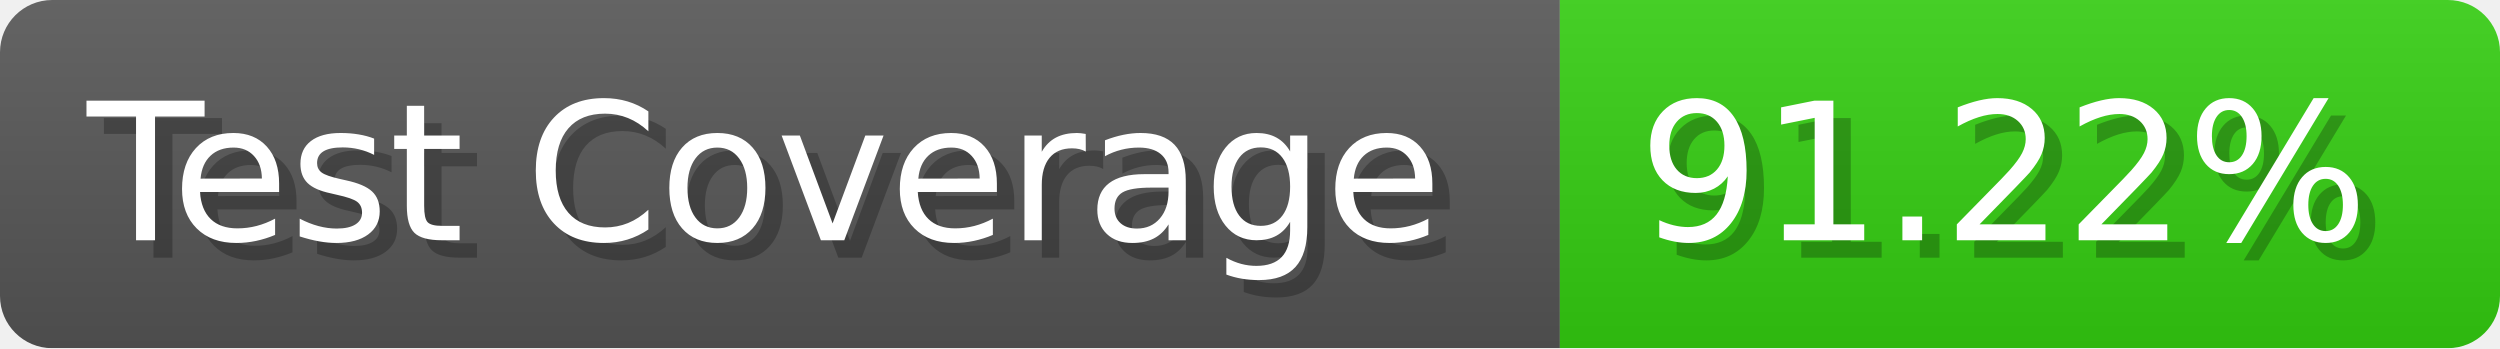
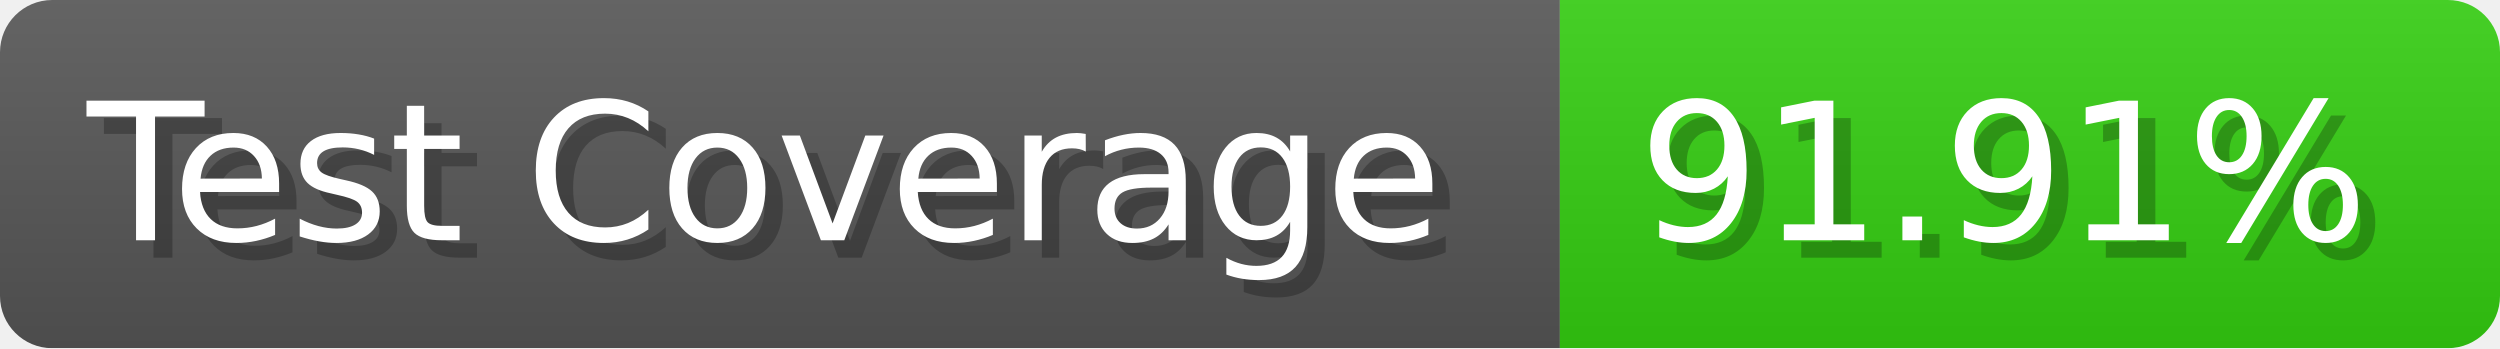
- <svg xmlns="http://www.w3.org/2000/svg" width="143.6" height="20" viewBox="0 0 1436 200" role="img" aria-label="Test Coverage: 91.22%">
+ <svg xmlns="http://www.w3.org/2000/svg" width="143.6" height="20" viewBox="0 0 1436 200" role="img" aria-label="Test Coverage: 91.91%">
  <linearGradient id="a" x2="0" y2="100%">
    <stop offset="0" stop-opacity=".1" stop-color="#EEE" />
    <stop offset="1" stop-opacity=".1" />
  </linearGradient>
  <mask id="m">
    <rect width="1436" height="200" rx="30" fill="#FFF" />
  </mask>
  <g mask="url(#m)">
    <rect width="896" height="200" fill="#555" />
    <rect width="540" height="200" fill="#3C1" x="896" />
    <rect width="1436" height="200" fill="url(#a)" />
  </g>
  <g aria-hidden="true" fill="#fff" text-anchor="start" font-family="Verdana,DejaVu Sans,sans-serif" font-size="110">
    <text x="60" y="148" textLength="796" fill="#000" opacity="0.25">Test Coverage</text>
    <text x="50" y="138" textLength="796">Test Coverage</text>
-     <text x="951" y="148" textLength="440" fill="#000" opacity="0.25">91.22%</text>
-     <text x="941" y="138" textLength="440">91.22%</text>
+     <text x="951" y="148" textLength="440" fill="#000" opacity="0.25">91.91%</text>
+     <text x="941" y="138" textLength="440">91.91%</text>
  </g>
</svg>
